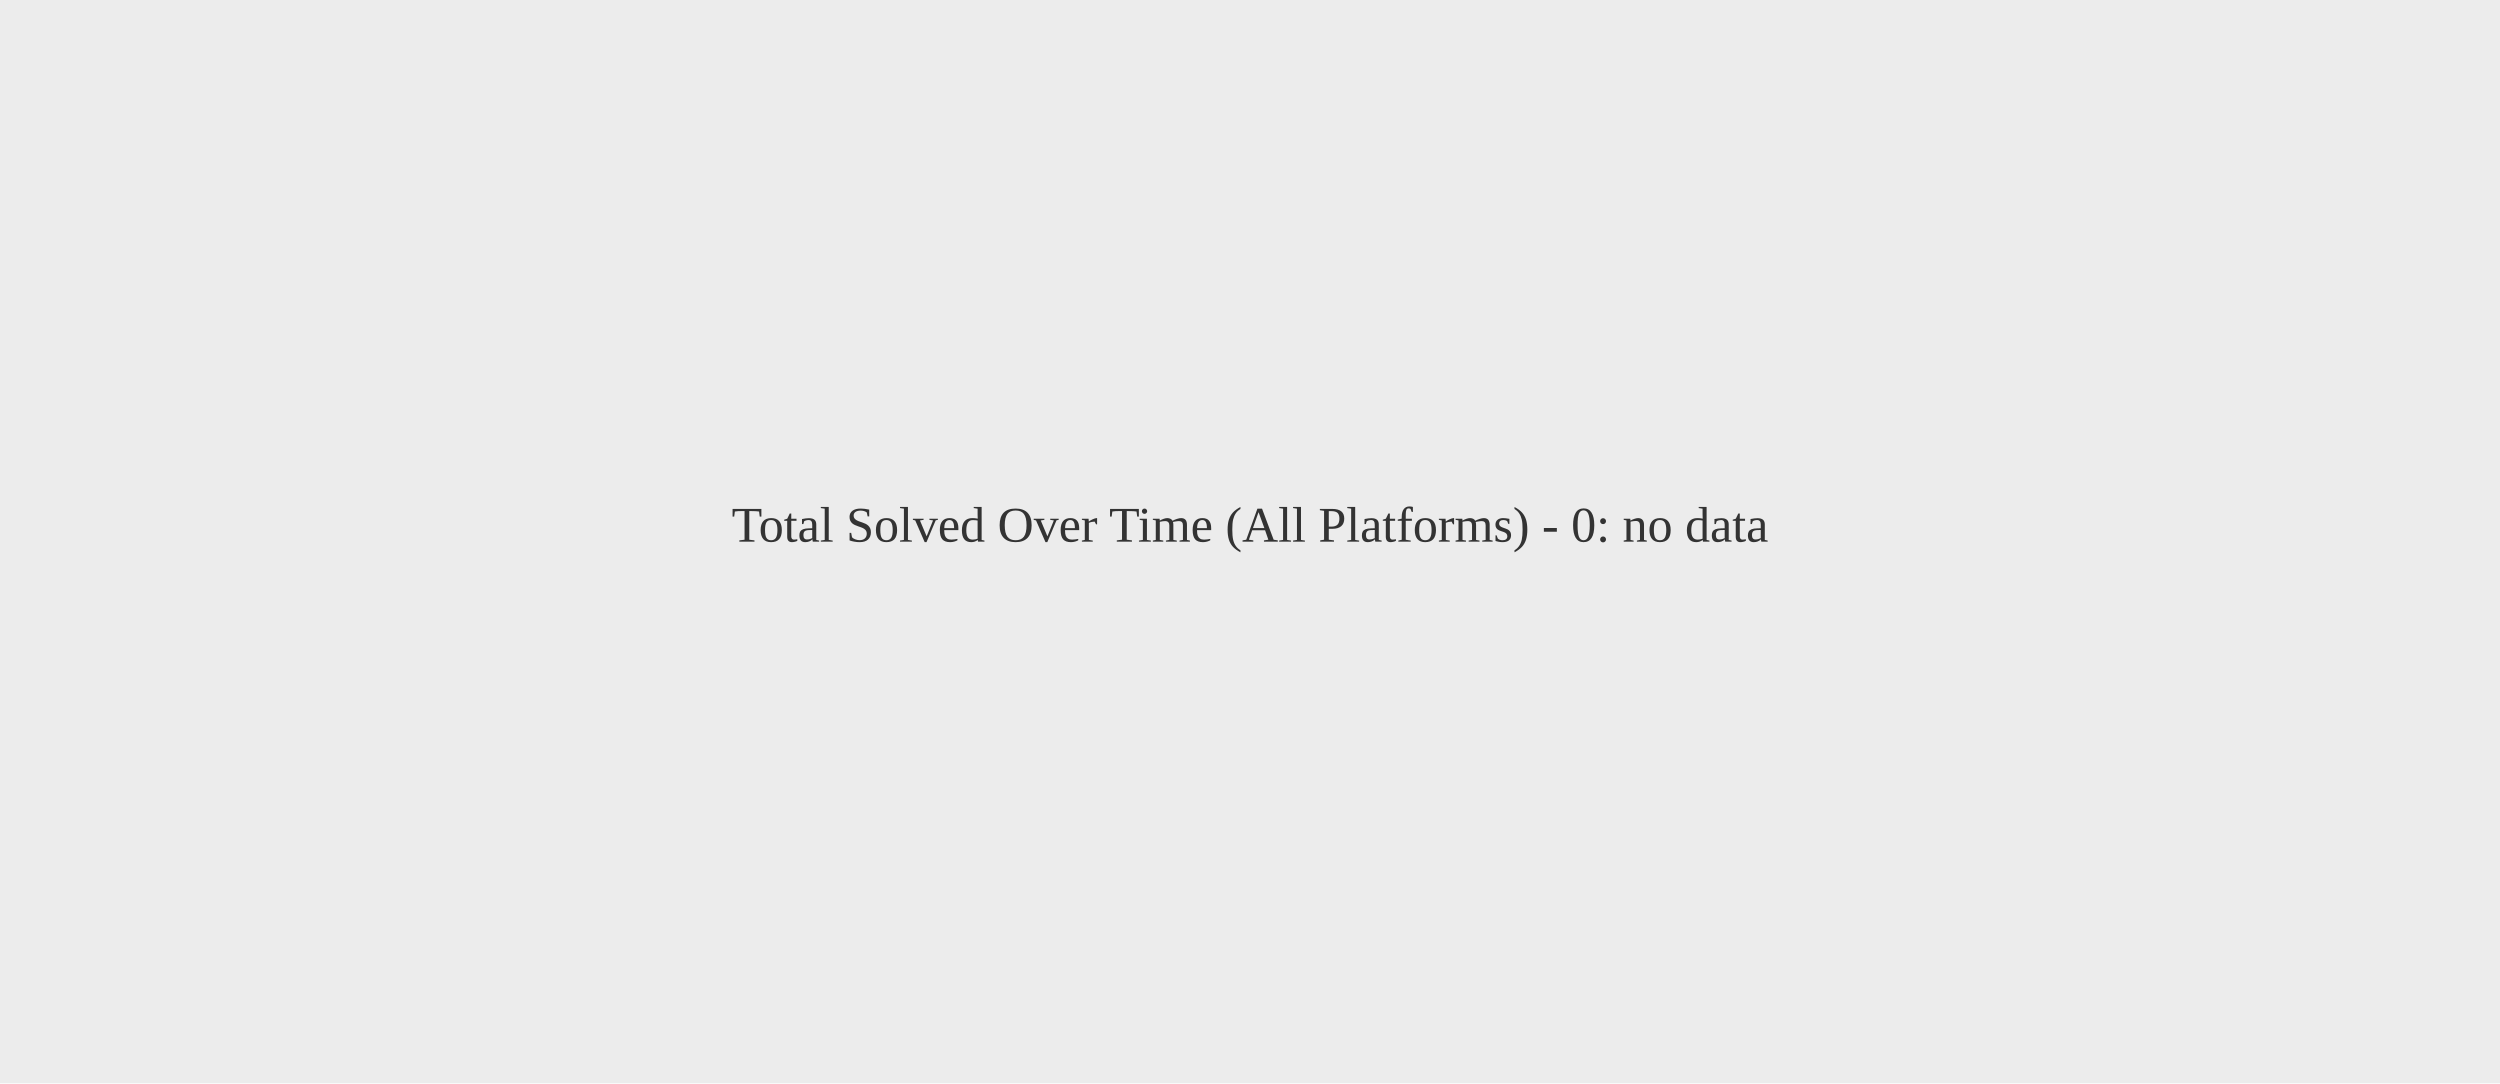
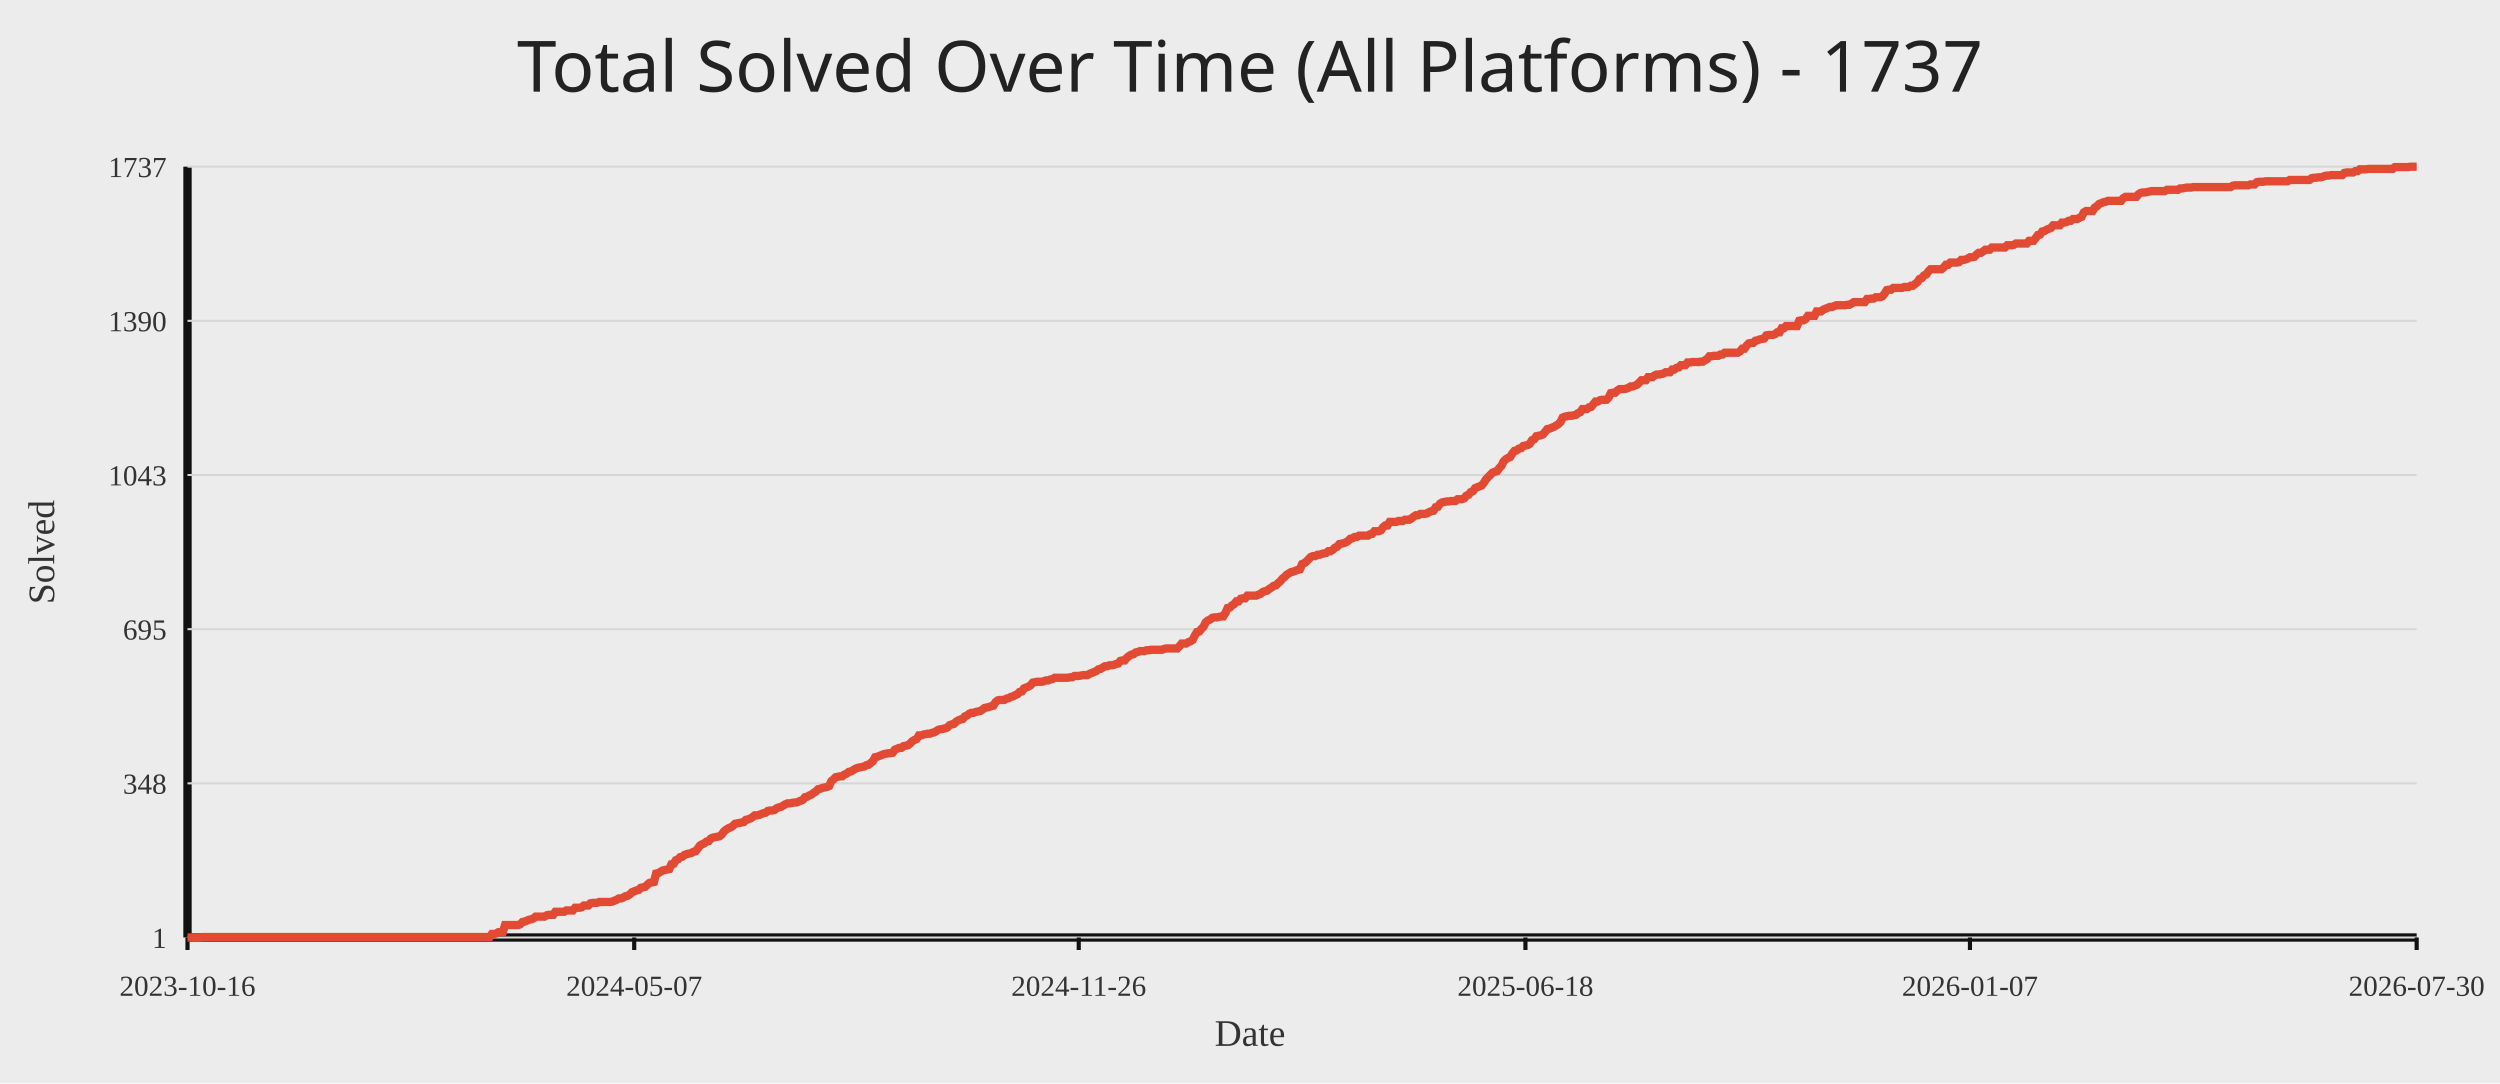
<svg xmlns="http://www.w3.org/2000/svg" width="1200" height="520">
  <rect width="100%" height="100%" fill="#ececec" />
-   <text x="50%" y="50%" text-anchor="middle" fill="#333" font-size="24">Total Solved Over Time (All Platforms) - 0: no data</text>
+   <text x="50%" y="44" text-anchor="middle" fill="#222" font-size="34" font-family="Comic Sans MS, Segoe UI">Total Solved Over Time (All Platforms) - 1737</text>
+   <line x1="90" y1="450" x2="1160" y2="450" stroke="#111" stroke-width="4" />
+   <line x1="90" y1="80" x2="90" y2="450" stroke="#111" stroke-width="4" />
+   <line x1="90" y1="450.00" x2="1160" y2="450.00" stroke="#d7d7d7" stroke-width="1" />
+   <text x="80" y="455.00" text-anchor="end" fill="#333" font-size="14">1</text>
+   <line x1="90" y1="376.00" x2="1160" y2="376.00" stroke="#d7d7d7" stroke-width="1" />
+   <text x="80" y="381.00" text-anchor="end" fill="#333" font-size="14">348</text>
+   <line x1="90" y1="302.00" x2="1160" y2="302.00" stroke="#d7d7d7" stroke-width="1" />
+   <text x="80" y="307.00" text-anchor="end" fill="#333" font-size="14">695</text>
+   <line x1="90" y1="228.00" x2="1160" y2="228.00" stroke="#d7d7d7" stroke-width="1" />
+   <text x="80" y="233.00" text-anchor="end" fill="#333" font-size="14">1043</text>
+   <line x1="90" y1="154.00" x2="1160" y2="154.00" stroke="#d7d7d7" stroke-width="1" />
+   <text x="80" y="159.00" text-anchor="end" fill="#333" font-size="14">1390</text>
+   <line x1="90" y1="80.00" x2="1160" y2="80.00" stroke="#d7d7d7" stroke-width="1" />
+   <text x="80" y="85.00" text-anchor="end" fill="#333" font-size="14">1737</text>
+   <line x1="90.00" y1="450" x2="90.00" y2="456" stroke="#111" stroke-width="2" />
+   <text x="90.00" y="478" text-anchor="middle" fill="#333" font-size="14">2023-10-16</text>
+   <line x1="304.42" y1="450" x2="304.42" y2="456" stroke="#111" stroke-width="2" />
+   <text x="304.42" y="478" text-anchor="middle" fill="#333" font-size="14">2024-05-07</text>
+   <line x1="517.79" y1="450" x2="517.79" y2="456" stroke="#111" stroke-width="2" />
+   <text x="517.79" y="478" text-anchor="middle" fill="#333" font-size="14">2024-11-26</text>
+   <line x1="732.21" y1="450" x2="732.21" y2="456" stroke="#111" stroke-width="2" />
+   <text x="732.21" y="478" text-anchor="middle" fill="#333" font-size="14">2025-06-18</text>
+   <line x1="945.58" y1="450" x2="945.58" y2="456" stroke="#111" stroke-width="2" />
+   <text x="945.58" y="478" text-anchor="middle" fill="#333" font-size="14">2026-01-07</text>
+   <line x1="1160.00" y1="450" x2="1160.00" y2="456" stroke="#111" stroke-width="2" />
+   <text x="1160.00" y="478" text-anchor="middle" fill="#333" font-size="14">2026-07-30</text>
+   <polyline fill="none" stroke="#e24a33" stroke-width="4" points="90.00,450.00 91.05,450.00 92.10,450.00 93.15,450.00 94.20,450.00 95.26,450.00 96.31,450.00 97.36,449.79 98.41,449.79 99.46,449.79 100.51,449.79 101.56,449.79 102.61,449.79 103.66,449.79 104.72,449.79 105.77,449.79 106.82,449.79 107.87,449.79 108.92,449.79 109.97,449.79 111.02,449.79 112.07,449.79 113.12,449.79 114.17,449.79 115.23,449.79 116.28,449.79 117.33,449.79 118.38,449.79 119.43,449.79 120.48,449.79 121.53,449.79 122.58,449.79 123.63,449.79 124.69,449.79 125.74,449.79 126.79,449.79 127.84,449.79 128.89,449.79 129.94,449.79 130.99,449.79 132.04,449.79 133.09,449.79 134.15,449.79 135.20,449.79 136.25,449.79 137.30,449.79 138.35,449.79 139.40,449.79 140.45,449.79 141.50,449.79 142.55,449.79 143.61,449.79 144.66,449.79 145.71,449.79 146.76,449.79 147.81,449.79 148.86,449.79 149.91,449.79 150.96,449.79 152.01,449.79 153.06,449.79 154.12,449.79 155.17,449.79 156.22,449.79 157.27,449.79 158.32,449.79 159.37,449.79 160.42,449.79 161.47,449.79 162.52,449.79 163.58,449.79 164.63,449.79 165.68,449.79 166.73,449.79 167.78,449.79 168.83,449.79 169.88,449.79 170.93,449.79 171.98,449.79 173.04,449.79 174.09,449.79 175.14,449.79 176.19,449.79 177.24,449.79 178.29,449.79 179.34,449.79 180.39,449.79 181.44,449.79 182.50,449.79 183.55,449.79 184.60,449.79 185.65,449.79 186.70,449.79 187.75,449.79 188.80,449.79 189.85,449.79 190.90,449.79 191.95,449.79 193.01,449.79 194.06,449.79 195.11,449.79 196.16,449.79 197.21,449.79 198.26,449.79 199.31,449.79 200.36,449.79 201.41,449.79 202.47,449.79 203.52,449.79 204.57,449.79 205.62,449.79 206.67,449.79 207.72,449.79 208.77,449.79 209.82,449.79 210.87,449.79 211.93,449.79 212.98,449.79 214.03,449.79 215.08,449.79 216.13,449.79 217.18,449.79 218.23,449.79 219.28,449.79 220.33,449.79 221.39,449.79 222.44,449.79 223.49,449.79 224.54,449.79 225.59,449.79 226.64,449.79 227.69,449.79 228.74,449.79 229.79,449.79 230.84,449.79 231.90,449.79 232.95,449.79 234.00,449.79 235.05,449.79 236.10,448.29 237.15,448.29 238.20,448.08 239.25,447.44 240.30,447.44 241.36,447.44 242.41,444.03 243.46,444.03 244.51,444.03 245.56,444.03 246.61,444.03 247.66,444.03 248.71,444.03 249.76,443.61 250.82,442.54 251.87,442.33 252.92,441.90 253.97,441.47 255.02,441.26 256.07,440.84 257.12,439.98 258.17,439.98 259.22,439.98 260.28,439.98 261.33,439.98 262.38,439.34 263.43,439.13 264.48,439.13 265.53,439.13 266.58,437.64 267.63,437.64 268.68,437.64 269.73,437.64 270.79,437.64 271.84,437.00 272.89,437.00 273.94,437.00 274.99,437.00 276.04,435.72 277.09,435.72 278.14,435.72 279.19,435.51 280.25,434.65 281.30,434.65 282.35,434.65 283.40,433.59 284.45,433.38 285.50,433.38 286.55,433.38 287.60,432.95 288.65,432.95 289.71,432.95 290.76,432.95 291.81,432.95 292.86,432.95 293.91,432.74 294.96,432.31 296.01,431.88 297.06,431.24 298.11,431.24 299.17,430.82 300.22,430.18 301.27,429.97 302.32,429.33 303.37,428.26 304.42,427.83 305.47,427.41 306.52,427.19 307.57,426.13 308.62,425.92 309.68,425.70 310.73,424.64 311.78,423.78 312.83,423.57 313.88,423.36 314.93,419.31 315.98,419.10 317.03,418.46 318.08,417.82 319.14,417.60 320.19,417.39 321.24,417.18 322.29,414.83 323.34,414.62 324.39,412.91 325.44,412.49 326.49,411.42 327.54,411.21 328.60,410.36 329.65,409.93 330.70,409.72 331.75,409.50 332.80,408.87 333.85,408.65 334.90,407.37 335.95,405.88 337.00,405.24 338.06,404.82 339.11,403.96 340.16,403.75 341.21,402.47 342.26,402.04 343.31,401.83 344.36,401.62 345.41,401.41 346.46,400.55 347.51,399.06 348.57,398.21 349.62,397.57 350.67,397.14 351.72,396.50 352.77,395.44 353.82,395.22 354.87,395.01 355.92,394.80 356.97,394.59 358.03,393.52 359.08,393.31 360.13,392.88 361.18,392.24 362.23,391.39 363.28,391.39 364.33,391.18 365.38,390.75 366.43,390.32 367.49,390.11 368.54,389.26 369.59,389.04 370.64,389.04 371.69,388.83 372.74,387.98 373.79,387.55 374.84,387.34 375.89,386.70 376.94,386.06 378.00,385.63 379.05,385.63 380.10,385.42 381.15,385.21 382.20,385.21 383.25,384.78 384.30,384.35 385.35,383.93 386.40,382.65 387.46,382.44 388.51,381.80 389.56,381.37 390.61,380.52 391.66,379.88 392.71,378.81 393.76,378.60 394.81,378.17 395.86,377.96 396.92,377.75 397.97,377.32 399.02,374.98 400.07,374.12 401.12,373.06 402.17,372.85 403.22,372.63 404.27,372.63 405.32,371.78 406.38,371.35 407.43,370.50 408.48,370.29 409.53,369.65 410.58,369.01 411.63,368.58 412.68,368.37 413.73,368.16 414.78,367.94 415.83,367.30 416.89,367.09 417.94,366.24 418.99,365.39 420.04,363.47 421.09,363.25 422.14,362.83 423.19,362.40 424.24,361.98 425.29,361.76 426.35,361.55 427.40,361.55 428.45,361.34 429.50,359.84 430.55,359.42 431.60,358.99 432.65,358.99 433.70,358.14 434.75,357.93 435.81,357.71 436.86,356.86 437.91,355.79 438.96,355.16 440.01,354.73 441.06,353.02 442.11,353.02 443.16,352.60 444.21,352.38 445.27,352.17 446.32,352.17 447.37,351.75 448.42,351.53 449.47,350.89 450.52,350.25 451.57,350.04 452.62,349.83 453.67,349.61 454.72,349.19 455.78,348.12 456.83,347.70 457.88,347.48 458.93,346.42 459.98,345.78 461.03,345.35 462.08,345.14 463.13,343.86 464.18,343.43 465.24,342.58 466.29,342.15 467.34,342.15 468.39,341.73 469.44,341.51 470.49,341.30 471.54,340.66 472.59,339.81 473.64,339.60 474.70,339.38 475.75,338.96 476.80,338.74 477.85,337.04 478.90,336.19 479.95,335.97 481.00,335.97 482.05,335.97 483.10,335.33 484.16,335.12 485.21,334.48 486.26,334.27 487.31,333.63 488.36,333.20 489.41,332.14 490.46,331.92 491.51,330.43 492.56,330.01 493.61,329.58 494.67,328.94 495.72,327.66 496.77,327.45 497.82,327.24 498.87,327.24 499.92,327.24 500.97,327.02 502.02,326.60 503.07,326.60 504.13,326.17 505.18,325.96 506.23,325.32 507.28,325.32 508.33,325.32 509.38,325.32 510.43,325.32 511.48,325.32 512.53,325.32 513.59,325.10 514.64,325.10 515.69,324.46 516.74,324.46 517.79,324.46 518.84,324.25 519.89,324.04 520.94,324.04 521.99,324.04 523.05,323.40 524.10,322.97 525.15,322.55 526.20,322.12 527.25,321.27 528.30,321.05 529.35,320.41 530.40,319.78 531.45,319.78 532.50,319.35 533.56,319.35 534.61,319.14 535.66,318.71 536.71,318.50 537.76,317.22 538.81,317.00 539.86,317.00 540.91,315.73 541.96,314.87 543.02,314.23 544.07,314.02 545.12,313.17 546.17,312.96 547.22,312.53 548.27,312.53 549.32,312.53 550.37,312.10 551.42,312.10 552.48,311.89 553.53,311.89 554.58,311.89 555.63,311.89 556.68,311.89 557.73,311.89 558.78,311.46 559.83,311.25 560.88,311.25 561.94,311.25 562.99,311.25 564.04,311.25 565.09,311.25 566.14,310.18 567.19,308.91 568.24,308.91 569.29,308.91 570.34,308.27 571.39,307.84 572.45,307.20 573.50,305.07 574.55,303.36 575.60,303.15 576.65,301.87 577.70,300.81 578.75,298.68 579.80,297.82 580.85,297.40 581.91,296.54 582.96,296.33 584.01,296.33 585.06,296.12 586.11,295.90 587.16,295.90 588.21,294.20 589.26,291.85 590.31,291.64 591.37,290.58 592.42,289.94 593.47,288.66 594.52,288.66 595.57,287.38 596.62,287.17 597.67,287.17 598.72,285.89 599.77,285.89 600.83,285.89 601.88,285.89 602.93,285.89 603.98,285.46 605.03,285.03 606.08,284.18 607.13,283.76 608.18,283.54 609.23,282.69 610.28,282.05 611.34,281.20 612.39,280.99 613.44,279.92 614.49,279.07 615.54,277.79 616.59,276.94 617.64,275.87 618.69,275.23 619.74,274.59 620.80,274.38 621.85,273.95 622.90,273.53 623.95,273.31 625.00,270.75 626.05,270.33 627.10,269.48 628.15,268.41 629.20,267.34 630.26,266.92 631.31,266.92 632.36,266.28 633.41,266.28 634.46,265.85 635.51,265.64 636.56,265.43 637.61,264.57 638.66,264.57 639.72,263.93 640.77,262.87 641.82,262.44 642.87,261.16 643.92,260.95 644.97,260.74 646.02,260.31 647.07,259.67 648.12,258.61 649.17,258.39 650.23,257.75 651.28,257.75 652.33,257.11 653.38,257.11 654.43,257.11 655.48,257.11 656.53,257.11 657.58,256.47 658.63,256.26 659.69,254.98 660.74,254.98 661.79,254.98 662.84,254.56 663.89,253.06 664.94,252.21 665.99,252.21 667.04,250.51 668.09,250.51 669.15,250.51 670.20,250.51 671.25,250.08 672.30,250.08 673.35,250.08 674.40,249.44 675.45,249.44 676.50,249.44 677.55,248.80 678.61,247.95 679.66,247.31 680.71,247.31 681.76,246.67 682.81,246.67 683.86,246.67 684.91,246.46 685.96,245.82 687.01,245.39 688.06,245.18 689.12,243.47 690.17,243.26 691.22,241.77 692.27,241.13 693.32,240.92 694.37,240.70 695.42,240.70 696.47,240.49 697.52,240.49 698.58,240.49 699.63,239.64 700.68,239.64 701.73,239.64 702.78,239.21 703.83,237.93 704.88,237.51 705.93,236.23 706.98,235.80 708.04,234.31 709.09,233.88 710.14,233.46 711.19,233.03 712.24,231.75 713.29,230.05 714.34,228.98 715.39,227.91 716.44,226.85 717.50,226.42 718.55,226.21 719.60,224.72 720.65,223.65 721.70,221.52 722.75,220.46 723.80,219.82 724.85,219.39 725.90,217.68 726.95,216.41 728.01,216.19 729.06,215.34 730.11,215.13 731.16,214.06 732.21,213.85 733.26,213.63 734.31,213.00 735.36,211.29 736.41,210.86 737.47,209.37 738.52,209.16 739.57,208.95 740.62,208.52 741.67,207.24 742.72,205.96 743.77,205.75 744.82,205.32 745.87,204.90 746.93,204.26 747.98,203.62 749.03,202.55 750.08,200.42 751.13,199.99 752.18,199.78 753.23,199.57 754.28,199.57 755.33,199.35 756.39,199.14 757.44,198.29 758.49,197.86 759.54,196.37 760.59,196.37 761.64,196.37 762.69,195.52 763.74,195.31 764.79,194.03 765.84,192.75 766.90,192.75 767.95,192.11 769.00,191.90 770.05,191.90 771.10,191.90 772.15,190.83 773.20,188.70 774.25,188.49 775.30,188.49 776.36,187.42 777.41,186.78 778.46,186.78 779.51,186.78 780.56,186.57 781.61,186.14 782.66,185.50 783.71,185.50 784.76,185.07 785.82,184.65 786.87,183.58 787.92,182.52 788.97,182.52 790.02,182.52 791.07,181.03 792.12,181.03 793.17,181.03 794.22,180.17 795.28,179.75 796.33,179.75 797.38,179.53 798.43,179.32 799.48,178.68 800.53,178.68 801.58,178.68 802.63,177.40 803.68,177.40 804.73,176.55 805.79,176.34 806.84,175.27 807.89,175.27 808.94,175.27 809.99,173.99 811.04,173.99 812.09,173.78 813.14,173.78 814.19,173.78 815.25,173.78 816.30,173.57 817.35,173.57 818.40,172.93 819.45,172.29 820.50,171.01 821.55,171.01 822.60,170.79 823.65,170.79 824.71,170.79 825.76,170.16 826.81,170.16 827.86,169.30 828.91,169.30 829.96,169.30 831.01,169.30 832.06,169.30 833.11,169.30 834.17,169.30 835.22,168.66 836.27,167.38 837.32,167.38 838.37,165.89 839.42,164.83 840.47,164.61 841.52,164.61 842.57,163.55 843.62,163.34 844.68,162.91 845.73,162.70 846.78,162.48 847.83,160.99 848.88,160.78 849.93,160.78 850.98,160.78 852.03,160.35 853.08,159.50 854.14,159.50 855.19,157.58 856.24,157.58 857.29,156.51 858.34,156.51 859.39,156.51 860.44,156.51 861.49,156.51 862.54,156.51 863.60,153.96 864.65,153.74 865.70,153.74 866.75,153.10 867.80,151.61 868.85,151.61 869.90,151.61 870.95,151.61 872.00,149.48 873.06,149.48 874.11,149.48 875.16,148.63 876.21,148.20 877.26,147.78 878.31,147.35 879.36,147.35 880.41,146.92 881.46,146.50 882.51,146.50 883.57,146.50 884.62,146.50 885.67,146.50 886.72,146.28 887.77,146.28 888.82,145.65 889.87,145.01 890.92,145.01 891.97,145.01 893.03,145.01 894.08,145.01 895.13,145.01 896.18,143.51 897.23,143.51 898.28,143.30 899.33,143.30 900.38,142.66 901.43,142.66 902.49,142.66 903.54,142.24 904.59,140.96 905.64,139.25 906.69,139.04 907.74,139.04 908.79,138.19 909.84,138.19 910.89,138.19 911.94,138.19 913.00,138.19 914.05,137.76 915.10,137.76 916.15,137.76 917.20,137.12 918.25,137.12 919.30,136.27 920.35,135.41 921.40,133.92 922.46,133.50 923.51,132.22 924.56,131.79 925.61,130.30 926.66,129.23 927.71,129.23 928.76,129.23 929.81,129.23 930.86,129.23 931.92,129.23 932.97,128.38 934.02,127.10 935.07,127.10 936.12,126.04 937.17,126.04 938.22,126.04 939.27,126.04 940.32,125.82 941.38,124.76 942.43,124.76 943.48,124.54 944.53,124.12 945.58,123.48 946.63,123.48 947.68,123.27 948.73,122.20 949.78,121.35 950.83,121.35 951.89,120.71 952.94,119.86 953.99,119.86 955.04,119.86 956.09,118.79 957.14,118.79 958.19,118.79 959.24,118.79 960.29,118.79 961.35,118.79 962.40,118.79 963.45,117.72 964.50,117.72 965.55,117.72 966.60,117.51 967.65,116.87 968.70,116.87 969.75,116.87 970.81,116.87 971.86,116.87 972.91,116.87 973.96,115.59 975.01,115.59 976.06,115.59 977.11,114.31 978.16,112.82 979.21,112.61 980.27,111.12 981.32,110.90 982.37,110.26 983.42,109.84 984.47,109.41 985.52,108.13 986.57,108.13 987.62,108.13 988.67,108.13 989.72,106.85 990.78,106.85 991.83,106.64 992.88,106.00 993.93,106.00 994.98,105.15 996.03,105.15 997.08,105.15 998.13,104.51 999.18,104.08 1000.24,101.95 1001.29,101.31 1002.34,101.31 1003.39,101.31 1004.44,101.31 1005.49,99.61 1006.54,98.97 1007.59,97.90 1008.64,97.48 1009.70,97.05 1010.75,96.84 1011.80,96.41 1012.85,96.41 1013.90,96.41 1014.95,96.41 1016.00,96.41 1017.05,96.41 1018.10,96.41 1019.16,95.13 1020.21,94.49 1021.26,94.49 1022.31,94.49 1023.36,94.49 1024.41,94.49 1025.46,94.49 1026.51,93.21 1027.56,92.57 1028.61,92.36 1029.67,92.36 1030.72,92.15 1031.77,91.94 1032.82,91.72 1033.87,91.72 1034.92,91.72 1035.97,91.72 1037.02,91.72 1038.07,91.72 1039.13,91.72 1040.18,91.08 1041.23,91.08 1042.28,91.08 1043.33,91.08 1044.38,91.08 1045.43,91.08 1046.48,90.44 1047.53,90.44 1048.59,90.23 1049.64,90.02 1050.69,90.02 1051.74,90.02 1052.79,89.80 1053.84,89.80 1054.89,89.80 1055.94,89.80 1056.99,89.80 1058.05,89.80 1059.10,89.80 1060.15,89.80 1061.20,89.80 1062.25,89.80 1063.30,89.80 1064.35,89.80 1065.40,89.80 1066.45,89.80 1067.50,89.80 1068.56,89.80 1069.61,89.80 1070.66,89.80 1071.71,89.16 1072.76,88.95 1073.81,88.95 1074.86,88.95 1075.91,88.95 1076.96,88.95 1078.02,88.95 1079.07,88.95 1080.12,88.53 1081.17,88.53 1082.22,88.53 1083.27,87.46 1084.32,87.25 1085.37,87.25 1086.42,87.25 1087.48,87.03 1088.53,87.03 1089.58,87.03 1090.63,87.03 1091.68,87.03 1092.73,87.03 1093.78,87.03 1094.83,87.03 1095.88,87.03 1096.94,87.03 1097.99,87.03 1099.04,86.39 1100.09,86.39 1101.14,86.39 1102.19,86.39 1103.24,86.39 1104.29,86.39 1105.34,86.39 1106.39,86.39 1107.45,86.39 1108.50,86.39 1109.55,85.54 1110.60,85.33 1111.65,85.33 1112.70,85.12 1113.75,85.12 1114.80,84.90 1115.85,84.48 1116.91,84.26 1117.96,84.26 1119.01,84.05 1120.06,84.05 1121.11,84.05 1122.16,84.05 1123.21,84.05 1124.26,84.05 1125.31,82.98 1126.37,82.77 1127.42,82.77 1128.47,82.77 1129.52,82.77 1130.57,82.13 1131.62,82.13 1132.67,81.28 1133.72,81.28 1134.77,81.28 1135.83,81.28 1136.88,81.07 1137.93,81.07 1138.98,81.07 1140.03,81.07 1141.08,81.07 1142.13,81.07 1143.18,81.07 1144.23,81.07 1145.28,81.07 1146.34,81.07 1147.39,81.07 1148.44,81.07 1149.49,80.21 1150.54,80.21 1151.59,80.21 1152.64,80.21 1153.69,80.21 1154.74,80.21 1155.80,80.21 1156.85,80.00 1157.90,80.00 1158.95,80.00 1160.00,80.00" />
+   <text x="50%" y="502" text-anchor="middle" fill="#333" font-size="18">Date</text>
+   <text x="26" y="265.00" transform="rotate(-90 26 265.00)" text-anchor="middle" fill="#333" font-size="18">Solved</text>
</svg>
